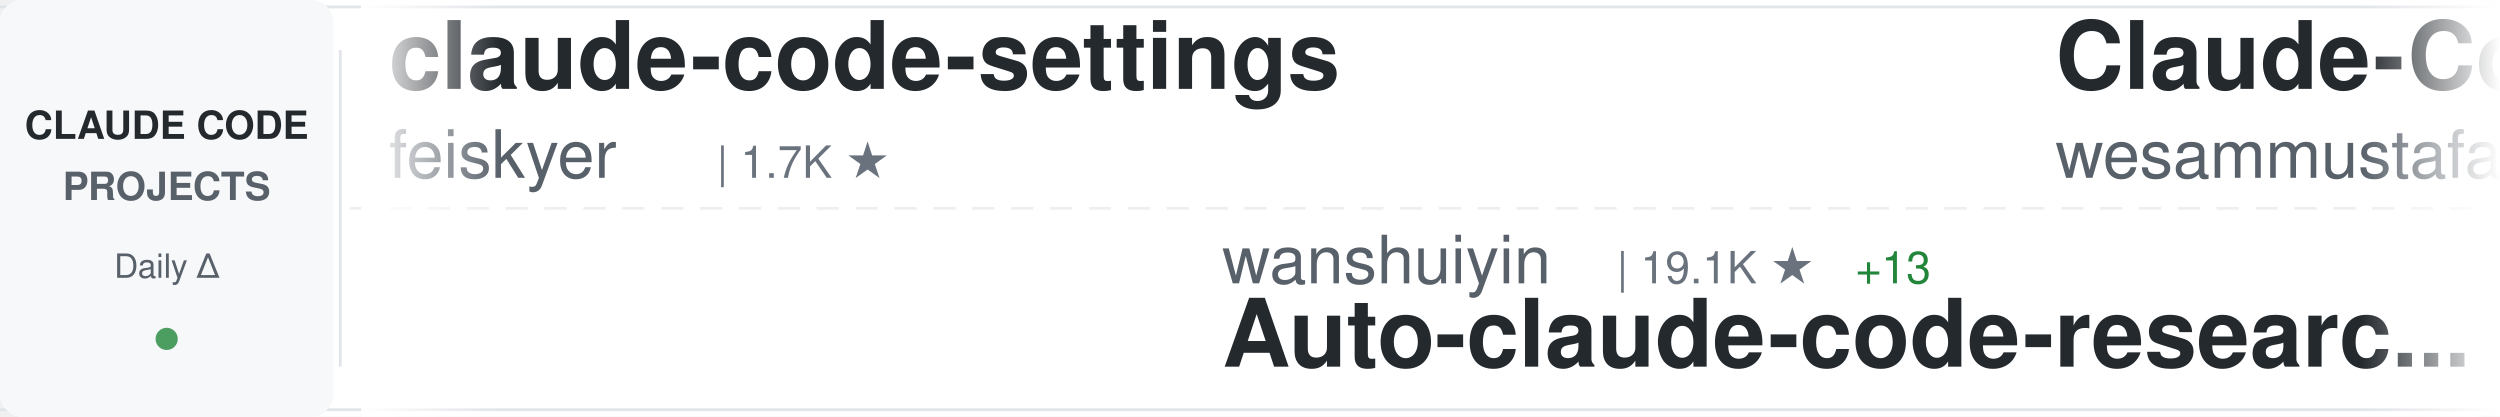
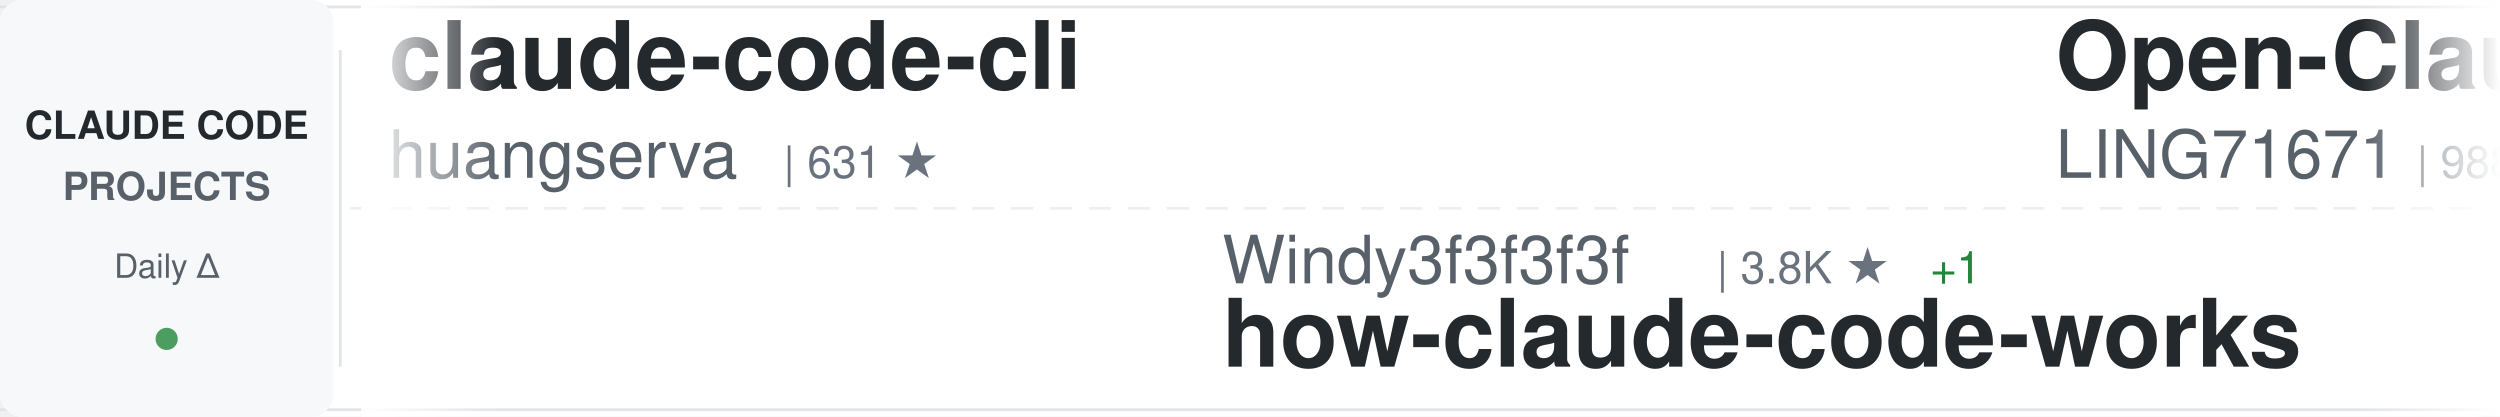
<svg xmlns="http://www.w3.org/2000/svg" width="900" height="150">
  <defs>
    <linearGradient id="awesomeLeftFade" x1="0%" y1="0%" x2="100%" y2="0%">
      <stop offset="0%" style="stop-color:#ffffff;stop-opacity:1" />
      <stop offset="100%" style="stop-color:#ffffff;stop-opacity:0" />
    </linearGradient>
    <linearGradient id="awesomeRightFade" x1="0%" y1="0%" x2="100%" y2="0%">
      <stop offset="0%" style="stop-color:#ffffff;stop-opacity:0" />
      <stop offset="100%" style="stop-color:#ffffff;stop-opacity:1" />
    </linearGradient>
  </defs>
  <rect width="900" height="150" fill="#ffffff" rx="8" />
  <rect x="0" y="2" width="900" height="1" fill="#e1e4e8" />
  <rect x="0" y="147" width="900" height="1" fill="#e1e4e8" />
  <line x1="0" y1="75" x2="900" y2="75" stroke="#e1e4e8" stroke-width="1" stroke-dasharray="8 6" opacity="0.6" />
  <rect x="0" y="0" width="120" height="150" fill="#f6f8fa" rx="8" />
  <text x="60" y="50" font-family="-apple-system, BlinkMacSystemFont, 'Segoe UI', Helvetica, Arial, sans-serif" font-size="14" font-weight="600" fill="#24292e" text-anchor="middle">CLAUDE CODE</text>
  <text x="60" y="72" font-family="-apple-system, BlinkMacSystemFont, 'Segoe UI', Helvetica, Arial, sans-serif" font-size="14" font-weight="600" fill="#586069" text-anchor="middle">PROJECTS</text>
  <text x="60" y="100" font-family="-apple-system, BlinkMacSystemFont, 'Segoe UI', Helvetica, Arial, sans-serif" font-size="12" font-weight="500" fill="#586069" text-anchor="middle">Daily Δ</text>
  <circle cx="60" cy="122" r="4" fill="#22863a" opacity="0.8" />
  <rect x="122" y="18" width="1" height="114" fill="#e1e4e8" />
  <clipPath id="awesomeTickerClip">
    <rect x="130" y="0" width="770" height="150" />
  </clipPath>
  <g clip-path="url(#awesomeTickerClip)">
    <g id="awesomeTickerItems">
      <animateTransform attributeName="transform" attributeType="XML" type="translate" from="0 0" to="-3000 0" dur="54s" repeatCount="indefinite" />
      <g transform="translate(0, 0)">
-         <text x="140" y="32" font-family="-apple-system, BlinkMacSystemFont, 'Segoe UI', Helvetica, Arial, sans-serif" font-size="34" font-weight="600" fill="#24292e">claude-code-settings</text>
-         <text x="140" y="64" font-family="-apple-system, BlinkMacSystemFont, 'Segoe UI', Helvetica, Arial, sans-serif" font-size="24" font-weight="400" fill="#586069">feiskyer</text>
-         <text x="258" y="64" font-family="-apple-system, BlinkMacSystemFont, 'Segoe UI', Helvetica, Arial, sans-serif" font-size="16" font-weight="500" fill="#6a737d">| 1.7K ★</text>
+         <text x="140" y="32" font-family="-apple-system, BlinkMacSystemFont, 'Segoe UI', Helvetica, Arial, sans-serif" font-size="34" font-weight="600" fill="#24292e">claude-code-cli</text>
+         <text x="140" y="64" font-family="-apple-system, BlinkMacSystemFont, 'Segoe UI', Helvetica, Arial, sans-serif" font-size="24" font-weight="400" fill="#586069">huangserva</text>
+         <text x="282" y="64" font-family="-apple-system, BlinkMacSystemFont, 'Segoe UI', Helvetica, Arial, sans-serif" font-size="16" font-weight="500" fill="#6a737d">| 631 ★</text>
      </g>
      <g transform="translate(300, 0)">
-         <text x="140" y="102" font-family="-apple-system, BlinkMacSystemFont, 'Segoe UI', Helvetica, Arial, sans-serif" font-size="24" font-weight="400" fill="#586069">wanshuiyin</text>
-         <text x="282" y="102" font-family="-apple-system, BlinkMacSystemFont, 'Segoe UI', Helvetica, Arial, sans-serif" font-size="16" font-weight="500" fill="#6a737d">| 19.1K ★</text>
-         <text x="368" y="102" font-family="-apple-system, BlinkMacSystemFont, 'Segoe UI', Helvetica, Arial, sans-serif" font-size="16" font-weight="500" fill="#22863a"> +13</text>
-         <text x="140" y="132" font-family="-apple-system, BlinkMacSystemFont, 'Segoe UI', Helvetica, Arial, sans-serif" font-size="34" font-weight="600" fill="#24292e">Auto-claude-code-researc...</text>
+         <text x="140" y="102" font-family="-apple-system, BlinkMacSystemFont, 'Segoe UI', Helvetica, Arial, sans-serif" font-size="24" font-weight="400" fill="#586069">Windy3f3f3f3f</text>
+         <text x="318" y="102" font-family="-apple-system, BlinkMacSystemFont, 'Segoe UI', Helvetica, Arial, sans-serif" font-size="16" font-weight="500" fill="#6a737d">| 3.8K ★</text>
+         <text x="395" y="102" font-family="-apple-system, BlinkMacSystemFont, 'Segoe UI', Helvetica, Arial, sans-serif" font-size="16" font-weight="500" fill="#22863a"> +1</text>
+         <text x="140" y="132" font-family="-apple-system, BlinkMacSystemFont, 'Segoe UI', Helvetica, Arial, sans-serif" font-size="34" font-weight="600" fill="#24292e">how-claude-code-works</text>
      </g>
      <g transform="translate(600, 0)">
-         <text x="140" y="32" font-family="-apple-system, BlinkMacSystemFont, 'Segoe UI', Helvetica, Arial, sans-serif" font-size="34" font-weight="600" fill="#24292e">Claude-Code-Quest</text>
-         <text x="140" y="64" font-family="-apple-system, BlinkMacSystemFont, 'Segoe UI', Helvetica, Arial, sans-serif" font-size="24" font-weight="400" fill="#586069">wesammustafa</text>
-         <text x="306" y="64" font-family="-apple-system, BlinkMacSystemFont, 'Segoe UI', Helvetica, Arial, sans-serif" font-size="16" font-weight="500" fill="#6a737d">| 3.7K ★</text>
-         <text x="383" y="64" font-family="-apple-system, BlinkMacSystemFont, 'Segoe UI', Helvetica, Arial, sans-serif" font-size="16" font-weight="500" fill="#22863a"> +1</text>
+         <text x="140" y="32" font-family="-apple-system, BlinkMacSystemFont, 'Segoe UI', Helvetica, Arial, sans-serif" font-size="34" font-weight="600" fill="#24292e">Open-ClaudeCode</text>
+         <text x="140" y="64" font-family="-apple-system, BlinkMacSystemFont, 'Segoe UI', Helvetica, Arial, sans-serif" font-size="24" font-weight="400" fill="#586069">LING71671</text>
+         <text x="270" y="64" font-family="-apple-system, BlinkMacSystemFont, 'Segoe UI', Helvetica, Arial, sans-serif" font-size="16" font-weight="500" fill="#6a737d">| 988 ★</text>
      </g>
      <g transform="translate(900, 0)">
-         <text x="140" y="102" font-family="-apple-system, BlinkMacSystemFont, 'Segoe UI', Helvetica, Arial, sans-serif" font-size="24" font-weight="400" fill="#586069">huangjia2019</text>
-         <text x="306" y="102" font-family="-apple-system, BlinkMacSystemFont, 'Segoe UI', Helvetica, Arial, sans-serif" font-size="16" font-weight="500" fill="#6a737d">| 1.2K ★</text>
-         <text x="140" y="132" font-family="-apple-system, BlinkMacSystemFont, 'Segoe UI', Helvetica, Arial, sans-serif" font-size="34" font-weight="600" fill="#24292e">claude-code-engineering</text>
+         <text x="140" y="102" font-family="-apple-system, BlinkMacSystemFont, 'Segoe UI', Helvetica, Arial, sans-serif" font-size="24" font-weight="400" fill="#586069">musistudio</text>
+         <text x="282" y="102" font-family="-apple-system, BlinkMacSystemFont, 'Segoe UI', Helvetica, Arial, sans-serif" font-size="16" font-weight="500" fill="#6a737d">| 38.1K ★</text>
+         <text x="368" y="102" font-family="-apple-system, BlinkMacSystemFont, 'Segoe UI', Helvetica, Arial, sans-serif" font-size="16" font-weight="500" fill="#22863a"> +2</text>
+         <text x="140" y="132" font-family="-apple-system, BlinkMacSystemFont, 'Segoe UI', Helvetica, Arial, sans-serif" font-size="34" font-weight="600" fill="#24292e">claude-code-router</text>
      </g>
      <g transform="translate(1200, 0)">
-         <text x="140" y="32" font-family="-apple-system, BlinkMacSystemFont, 'Segoe UI', Helvetica, Arial, sans-serif" font-size="34" font-weight="600" fill="#24292e">pi-vs-claude-code</text>
-         <text x="140" y="64" font-family="-apple-system, BlinkMacSystemFont, 'Segoe UI', Helvetica, Arial, sans-serif" font-size="24" font-weight="400" fill="#586069">disler</text>
-         <text x="234" y="64" font-family="-apple-system, BlinkMacSystemFont, 'Segoe UI', Helvetica, Arial, sans-serif" font-size="16" font-weight="500" fill="#6a737d">| 1.7K ★</text>
+         <text x="140" y="32" font-family="-apple-system, BlinkMacSystemFont, 'Segoe UI', Helvetica, Arial, sans-serif" font-size="34" font-weight="600" fill="#24292e">claude-code-source</text>
+         <text x="140" y="64" font-family="-apple-system, BlinkMacSystemFont, 'Segoe UI', Helvetica, Arial, sans-serif" font-size="24" font-weight="400" fill="#586069">JrCx7scC</text>
+         <text x="258" y="64" font-family="-apple-system, BlinkMacSystemFont, 'Segoe UI', Helvetica, Arial, sans-serif" font-size="16" font-weight="500" fill="#6a737d">| 377 ★</text>
      </g>
      <g transform="translate(1500, 0)">
-         <text x="140" y="102" font-family="-apple-system, BlinkMacSystemFont, 'Segoe UI', Helvetica, Arial, sans-serif" font-size="24" font-weight="400" fill="#586069">ding113</text>
-         <text x="246" y="102" font-family="-apple-system, BlinkMacSystemFont, 'Segoe UI', Helvetica, Arial, sans-serif" font-size="16" font-weight="500" fill="#6a737d">| 3.4K ★</text>
-         <text x="323" y="102" font-family="-apple-system, BlinkMacSystemFont, 'Segoe UI', Helvetica, Arial, sans-serif" font-size="16" font-weight="500" fill="#cb2431"> -1</text>
-         <text x="140" y="132" font-family="-apple-system, BlinkMacSystemFont, 'Segoe UI', Helvetica, Arial, sans-serif" font-size="34" font-weight="600" fill="#24292e">claude-code-hub</text>
+         <text x="140" y="102" font-family="-apple-system, BlinkMacSystemFont, 'Segoe UI', Helvetica, Arial, sans-serif" font-size="24" font-weight="400" fill="#586069">affaan-m</text>
+         <text x="258" y="102" font-family="-apple-system, BlinkMacSystemFont, 'Segoe UI', Helvetica, Arial, sans-serif" font-size="16" font-weight="500" fill="#6a737d">| 301.7K ★</text>
+         <text x="353" y="102" font-family="-apple-system, BlinkMacSystemFont, 'Segoe UI', Helvetica, Arial, sans-serif" font-size="16" font-weight="500" fill="#22863a"> +83</text>
+         <text x="140" y="132" font-family="-apple-system, BlinkMacSystemFont, 'Segoe UI', Helvetica, Arial, sans-serif" font-size="34" font-weight="600" fill="#24292e">ECC</text>
      </g>
      <g transform="translate(1800, 0)">
-         <text x="140" y="32" font-family="-apple-system, BlinkMacSystemFont, 'Segoe UI', Helvetica, Arial, sans-serif" font-size="34" font-weight="600" fill="#24292e">claude-code-from-scratch</text>
-         <text x="140" y="64" font-family="-apple-system, BlinkMacSystemFont, 'Segoe UI', Helvetica, Arial, sans-serif" font-size="24" font-weight="400" fill="#586069">Windy3f3f3f3f</text>
-         <text x="318" y="64" font-family="-apple-system, BlinkMacSystemFont, 'Segoe UI', Helvetica, Arial, sans-serif" font-size="16" font-weight="500" fill="#6a737d">| 2.8K ★</text>
+         <text x="140" y="32" font-family="-apple-system, BlinkMacSystemFont, 'Segoe UI', Helvetica, Arial, sans-serif" font-size="34" font-weight="600" fill="#24292e">claude-code-workflows</text>
+         <text x="140" y="64" font-family="-apple-system, BlinkMacSystemFont, 'Segoe UI', Helvetica, Arial, sans-serif" font-size="24" font-weight="400" fill="#586069">OneRedOak</text>
+         <text x="270" y="64" font-family="-apple-system, BlinkMacSystemFont, 'Segoe UI', Helvetica, Arial, sans-serif" font-size="16" font-weight="500" fill="#6a737d">| 3.9K ★</text>
      </g>
      <g transform="translate(2100, 0)">
-         <text x="140" y="102" font-family="-apple-system, BlinkMacSystemFont, 'Segoe UI', Helvetica, Arial, sans-serif" font-size="24" font-weight="400" fill="#586069">Yeachan-Heo</text>
-         <text x="294" y="102" font-family="-apple-system, BlinkMacSystemFont, 'Segoe UI', Helvetica, Arial, sans-serif" font-size="16" font-weight="500" fill="#6a737d">| 40.8K ★</text>
-         <text x="380" y="102" font-family="-apple-system, BlinkMacSystemFont, 'Segoe UI', Helvetica, Arial, sans-serif" font-size="16" font-weight="500" fill="#22863a"> +2</text>
-         <text x="140" y="132" font-family="-apple-system, BlinkMacSystemFont, 'Segoe UI', Helvetica, Arial, sans-serif" font-size="34" font-weight="600" fill="#24292e">oh-my-claudecode</text>
+         <text x="140" y="102" font-family="-apple-system, BlinkMacSystemFont, 'Segoe UI', Helvetica, Arial, sans-serif" font-size="24" font-weight="400" fill="#586069">mrpaidsocial</text>
+         <text x="306" y="102" font-family="-apple-system, BlinkMacSystemFont, 'Segoe UI', Helvetica, Arial, sans-serif" font-size="16" font-weight="500" fill="#6a737d">| 1.7K ★</text>
+         <text x="383" y="102" font-family="-apple-system, BlinkMacSystemFont, 'Segoe UI', Helvetica, Arial, sans-serif" font-size="16" font-weight="500" fill="#22863a"> +1</text>
+         <text x="140" y="132" font-family="-apple-system, BlinkMacSystemFont, 'Segoe UI', Helvetica, Arial, sans-serif" font-size="34" font-weight="600" fill="#24292e">arcads-claude-code-mrpai...</text>
      </g>
      <g transform="translate(2400, 0)">
-         <text x="140" y="32" font-family="-apple-system, BlinkMacSystemFont, 'Segoe UI', Helvetica, Arial, sans-serif" font-size="34" font-weight="600" fill="#24292e">claude-code-action</text>
-         <text x="140" y="64" font-family="-apple-system, BlinkMacSystemFont, 'Segoe UI', Helvetica, Arial, sans-serif" font-size="24" font-weight="400" fill="#586069">anthropics</text>
-         <text x="282" y="64" font-family="-apple-system, BlinkMacSystemFont, 'Segoe UI', Helvetica, Arial, sans-serif" font-size="16" font-weight="500" fill="#6a737d">| 9.9K ★</text>
-         <text x="359" y="64" font-family="-apple-system, BlinkMacSystemFont, 'Segoe UI', Helvetica, Arial, sans-serif" font-size="16" font-weight="500" fill="#22863a"> +2</text>
+         <text x="140" y="32" font-family="-apple-system, BlinkMacSystemFont, 'Segoe UI', Helvetica, Arial, sans-serif" font-size="34" font-weight="600" fill="#24292e">claude-code-harness</text>
+         <text x="140" y="64" font-family="-apple-system, BlinkMacSystemFont, 'Segoe UI', Helvetica, Arial, sans-serif" font-size="24" font-weight="400" fill="#586069">Chachamaru127</text>
+         <text x="318" y="64" font-family="-apple-system, BlinkMacSystemFont, 'Segoe UI', Helvetica, Arial, sans-serif" font-size="16" font-weight="500" fill="#6a737d">| 3.2K ★</text>
      </g>
      <g transform="translate(2700, 0)">
-         <text x="140" y="102" font-family="-apple-system, BlinkMacSystemFont, 'Segoe UI', Helvetica, Arial, sans-serif" font-size="24" font-weight="400" fill="#586069">OrcaWhisper</text>
-         <text x="294" y="102" font-family="-apple-system, BlinkMacSystemFont, 'Segoe UI', Helvetica, Arial, sans-serif" font-size="16" font-weight="500" fill="#6a737d">| 108 ★</text>
-         <text x="140" y="132" font-family="-apple-system, BlinkMacSystemFont, 'Segoe UI', Helvetica, Arial, sans-serif" font-size="34" font-weight="600" fill="#24292e">Claude-Code</text>
+         <text x="140" y="102" font-family="-apple-system, BlinkMacSystemFont, 'Segoe UI', Helvetica, Arial, sans-serif" font-size="24" font-weight="400" fill="#586069">anthropics</text>
+         <text x="282" y="102" font-family="-apple-system, BlinkMacSystemFont, 'Segoe UI', Helvetica, Arial, sans-serif" font-size="16" font-weight="500" fill="#6a737d">| 9.9K ★</text>
+         <text x="359" y="102" font-family="-apple-system, BlinkMacSystemFont, 'Segoe UI', Helvetica, Arial, sans-serif" font-size="16" font-weight="500" fill="#22863a"> +2</text>
+         <text x="140" y="132" font-family="-apple-system, BlinkMacSystemFont, 'Segoe UI', Helvetica, Arial, sans-serif" font-size="34" font-weight="600" fill="#24292e">claude-code-action</text>
      </g>
      <g transform="translate(3000, 0)">
-         <text x="140" y="32" font-family="-apple-system, BlinkMacSystemFont, 'Segoe UI', Helvetica, Arial, sans-serif" font-size="34" font-weight="600" fill="#24292e">claude-code-settings</text>
-         <text x="140" y="64" font-family="-apple-system, BlinkMacSystemFont, 'Segoe UI', Helvetica, Arial, sans-serif" font-size="24" font-weight="400" fill="#586069">feiskyer</text>
-         <text x="258" y="64" font-family="-apple-system, BlinkMacSystemFont, 'Segoe UI', Helvetica, Arial, sans-serif" font-size="16" font-weight="500" fill="#6a737d">| 1.7K ★</text>
+         <text x="140" y="32" font-family="-apple-system, BlinkMacSystemFont, 'Segoe UI', Helvetica, Arial, sans-serif" font-size="34" font-weight="600" fill="#24292e">claude-code-cli</text>
+         <text x="140" y="64" font-family="-apple-system, BlinkMacSystemFont, 'Segoe UI', Helvetica, Arial, sans-serif" font-size="24" font-weight="400" fill="#586069">huangserva</text>
+         <text x="282" y="64" font-family="-apple-system, BlinkMacSystemFont, 'Segoe UI', Helvetica, Arial, sans-serif" font-size="16" font-weight="500" fill="#6a737d">| 631 ★</text>
      </g>
      <g transform="translate(3300, 0)">
-         <text x="140" y="102" font-family="-apple-system, BlinkMacSystemFont, 'Segoe UI', Helvetica, Arial, sans-serif" font-size="24" font-weight="400" fill="#586069">wanshuiyin</text>
-         <text x="282" y="102" font-family="-apple-system, BlinkMacSystemFont, 'Segoe UI', Helvetica, Arial, sans-serif" font-size="16" font-weight="500" fill="#6a737d">| 19.1K ★</text>
-         <text x="368" y="102" font-family="-apple-system, BlinkMacSystemFont, 'Segoe UI', Helvetica, Arial, sans-serif" font-size="16" font-weight="500" fill="#22863a"> +13</text>
-         <text x="140" y="132" font-family="-apple-system, BlinkMacSystemFont, 'Segoe UI', Helvetica, Arial, sans-serif" font-size="34" font-weight="600" fill="#24292e">Auto-claude-code-researc...</text>
+         <text x="140" y="102" font-family="-apple-system, BlinkMacSystemFont, 'Segoe UI', Helvetica, Arial, sans-serif" font-size="24" font-weight="400" fill="#586069">Windy3f3f3f3f</text>
+         <text x="318" y="102" font-family="-apple-system, BlinkMacSystemFont, 'Segoe UI', Helvetica, Arial, sans-serif" font-size="16" font-weight="500" fill="#6a737d">| 3.8K ★</text>
+         <text x="395" y="102" font-family="-apple-system, BlinkMacSystemFont, 'Segoe UI', Helvetica, Arial, sans-serif" font-size="16" font-weight="500" fill="#22863a"> +1</text>
+         <text x="140" y="132" font-family="-apple-system, BlinkMacSystemFont, 'Segoe UI', Helvetica, Arial, sans-serif" font-size="34" font-weight="600" fill="#24292e">how-claude-code-works</text>
      </g>
      <g transform="translate(3600, 0)">
-         <text x="140" y="32" font-family="-apple-system, BlinkMacSystemFont, 'Segoe UI', Helvetica, Arial, sans-serif" font-size="34" font-weight="600" fill="#24292e">Claude-Code-Quest</text>
-         <text x="140" y="64" font-family="-apple-system, BlinkMacSystemFont, 'Segoe UI', Helvetica, Arial, sans-serif" font-size="24" font-weight="400" fill="#586069">wesammustafa</text>
-         <text x="306" y="64" font-family="-apple-system, BlinkMacSystemFont, 'Segoe UI', Helvetica, Arial, sans-serif" font-size="16" font-weight="500" fill="#6a737d">| 3.7K ★</text>
-         <text x="383" y="64" font-family="-apple-system, BlinkMacSystemFont, 'Segoe UI', Helvetica, Arial, sans-serif" font-size="16" font-weight="500" fill="#22863a"> +1</text>
+         <text x="140" y="32" font-family="-apple-system, BlinkMacSystemFont, 'Segoe UI', Helvetica, Arial, sans-serif" font-size="34" font-weight="600" fill="#24292e">Open-ClaudeCode</text>
+         <text x="140" y="64" font-family="-apple-system, BlinkMacSystemFont, 'Segoe UI', Helvetica, Arial, sans-serif" font-size="24" font-weight="400" fill="#586069">LING71671</text>
+         <text x="270" y="64" font-family="-apple-system, BlinkMacSystemFont, 'Segoe UI', Helvetica, Arial, sans-serif" font-size="16" font-weight="500" fill="#6a737d">| 988 ★</text>
      </g>
      <g transform="translate(3900, 0)">
-         <text x="140" y="102" font-family="-apple-system, BlinkMacSystemFont, 'Segoe UI', Helvetica, Arial, sans-serif" font-size="24" font-weight="400" fill="#586069">huangjia2019</text>
-         <text x="306" y="102" font-family="-apple-system, BlinkMacSystemFont, 'Segoe UI', Helvetica, Arial, sans-serif" font-size="16" font-weight="500" fill="#6a737d">| 1.2K ★</text>
-         <text x="140" y="132" font-family="-apple-system, BlinkMacSystemFont, 'Segoe UI', Helvetica, Arial, sans-serif" font-size="34" font-weight="600" fill="#24292e">claude-code-engineering</text>
+         <text x="140" y="102" font-family="-apple-system, BlinkMacSystemFont, 'Segoe UI', Helvetica, Arial, sans-serif" font-size="24" font-weight="400" fill="#586069">musistudio</text>
+         <text x="282" y="102" font-family="-apple-system, BlinkMacSystemFont, 'Segoe UI', Helvetica, Arial, sans-serif" font-size="16" font-weight="500" fill="#6a737d">| 38.1K ★</text>
+         <text x="368" y="102" font-family="-apple-system, BlinkMacSystemFont, 'Segoe UI', Helvetica, Arial, sans-serif" font-size="16" font-weight="500" fill="#22863a"> +2</text>
+         <text x="140" y="132" font-family="-apple-system, BlinkMacSystemFont, 'Segoe UI', Helvetica, Arial, sans-serif" font-size="34" font-weight="600" fill="#24292e">claude-code-router</text>
      </g>
    </g>
  </g>
  <rect x="130" y="0" width="50" height="150" fill="url(#awesomeLeftFade)" />
  <rect x="850" y="0" width="50" height="150" fill="url(#awesomeRightFade)" />
</svg>
